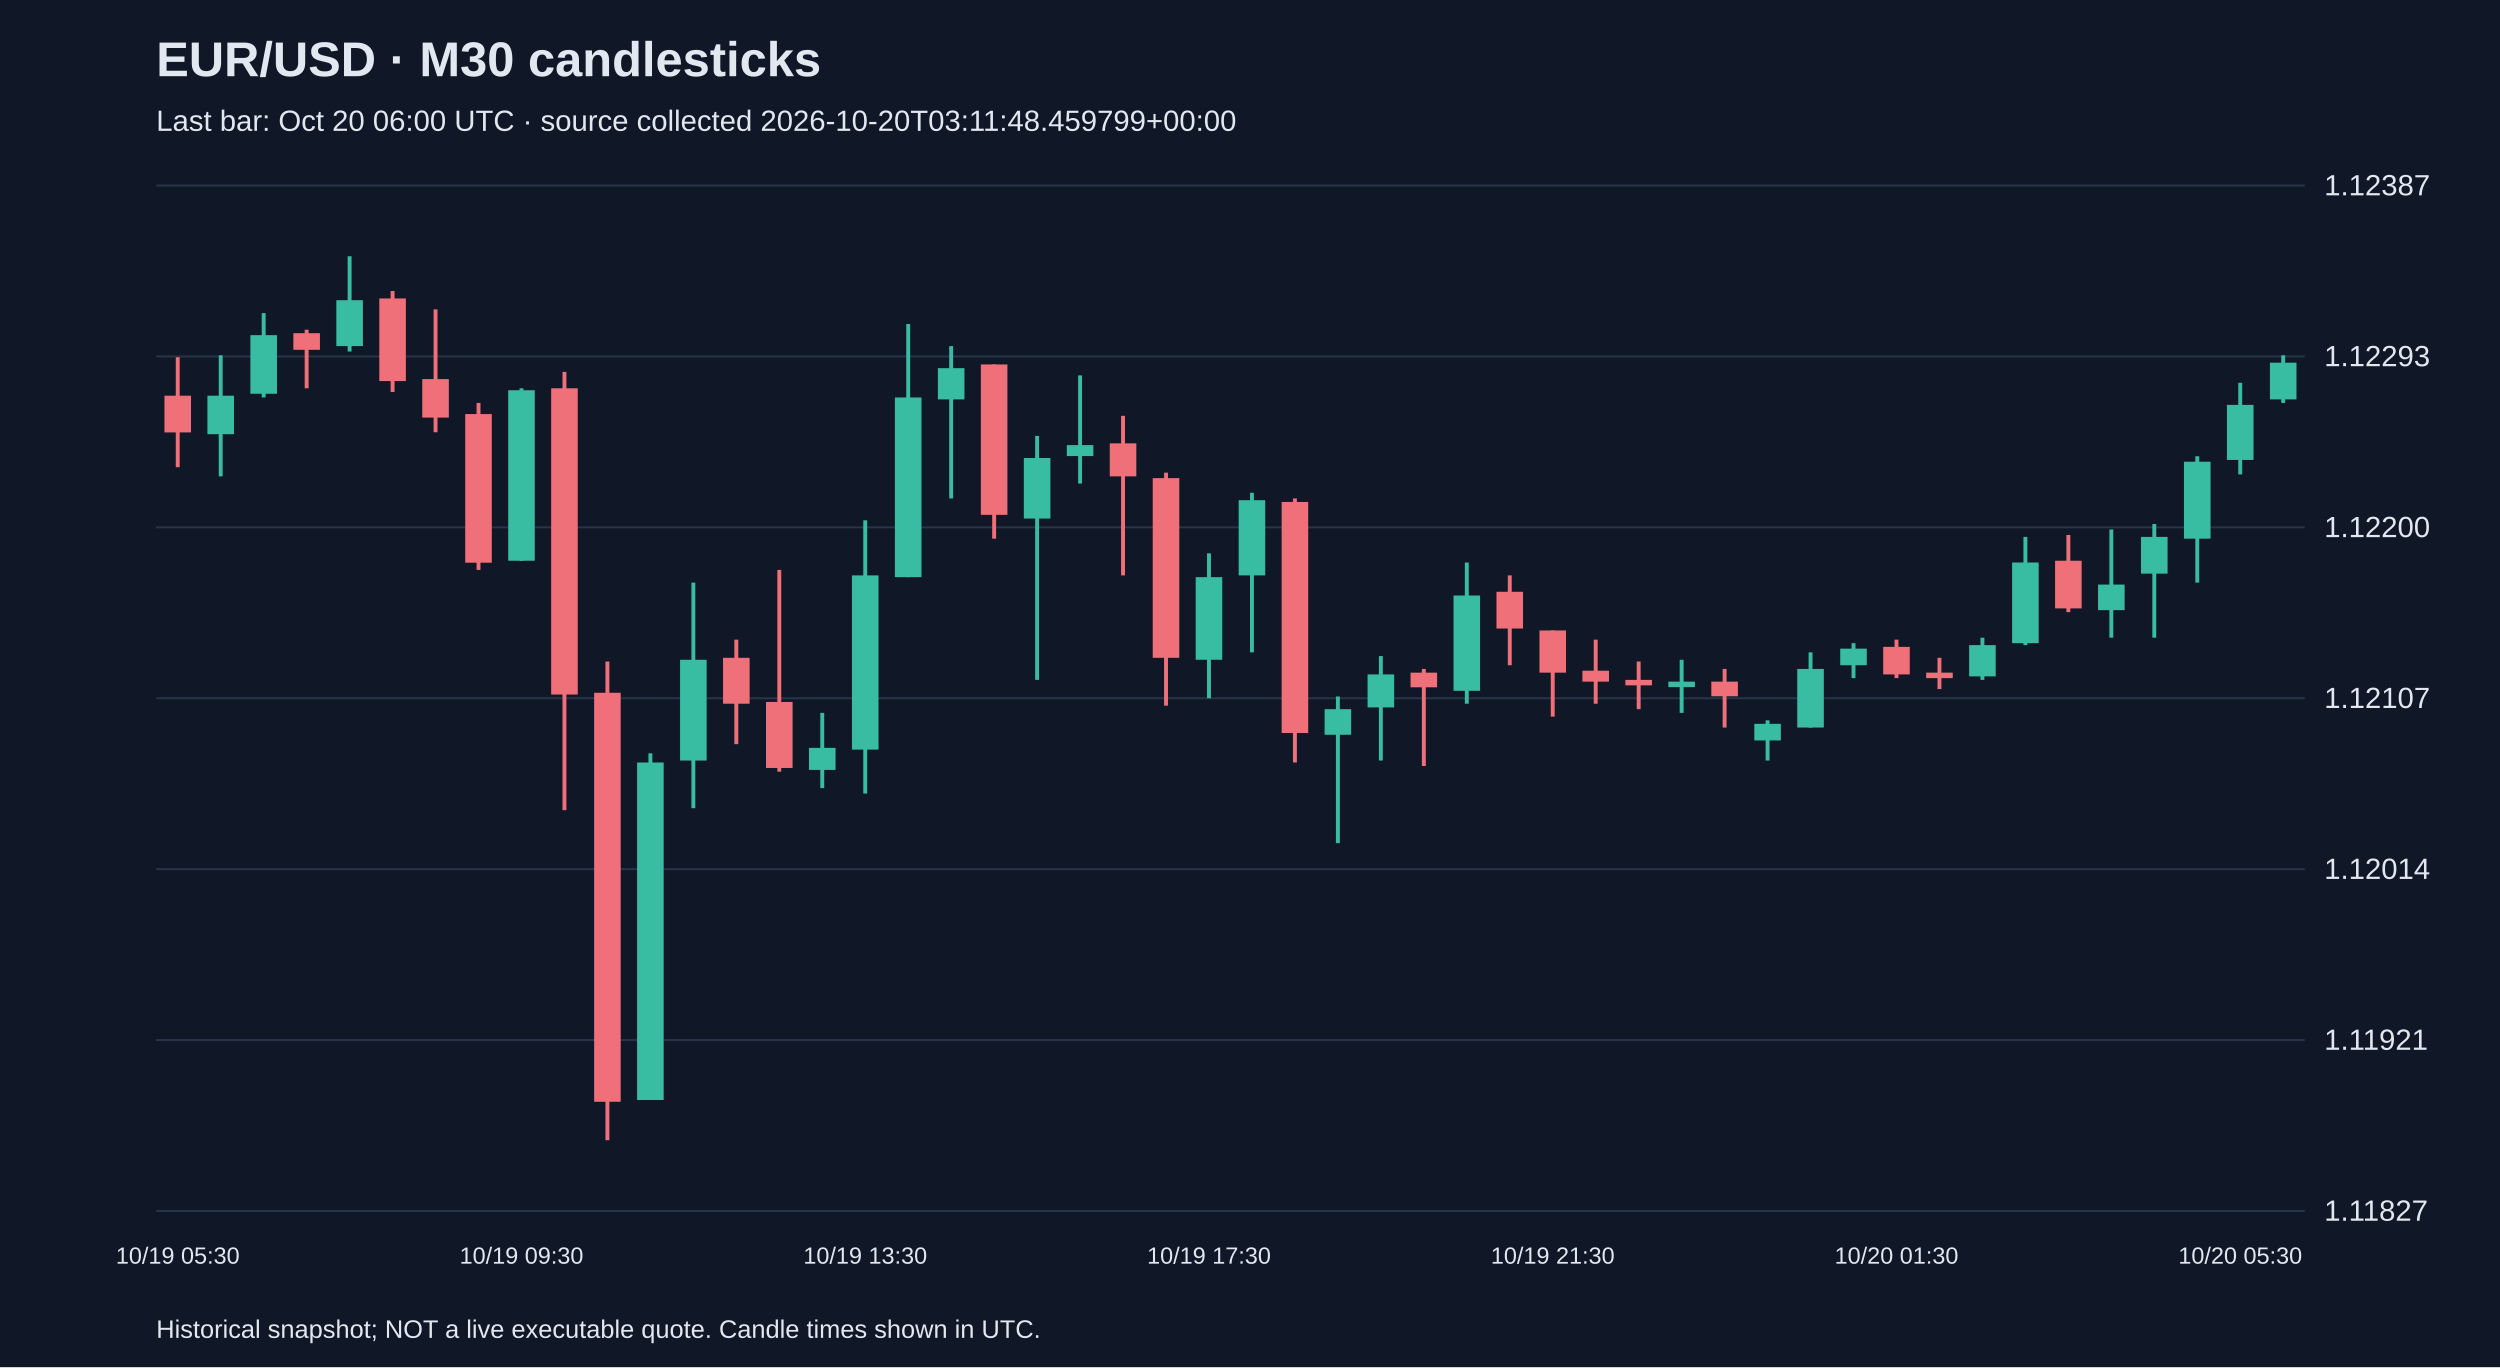
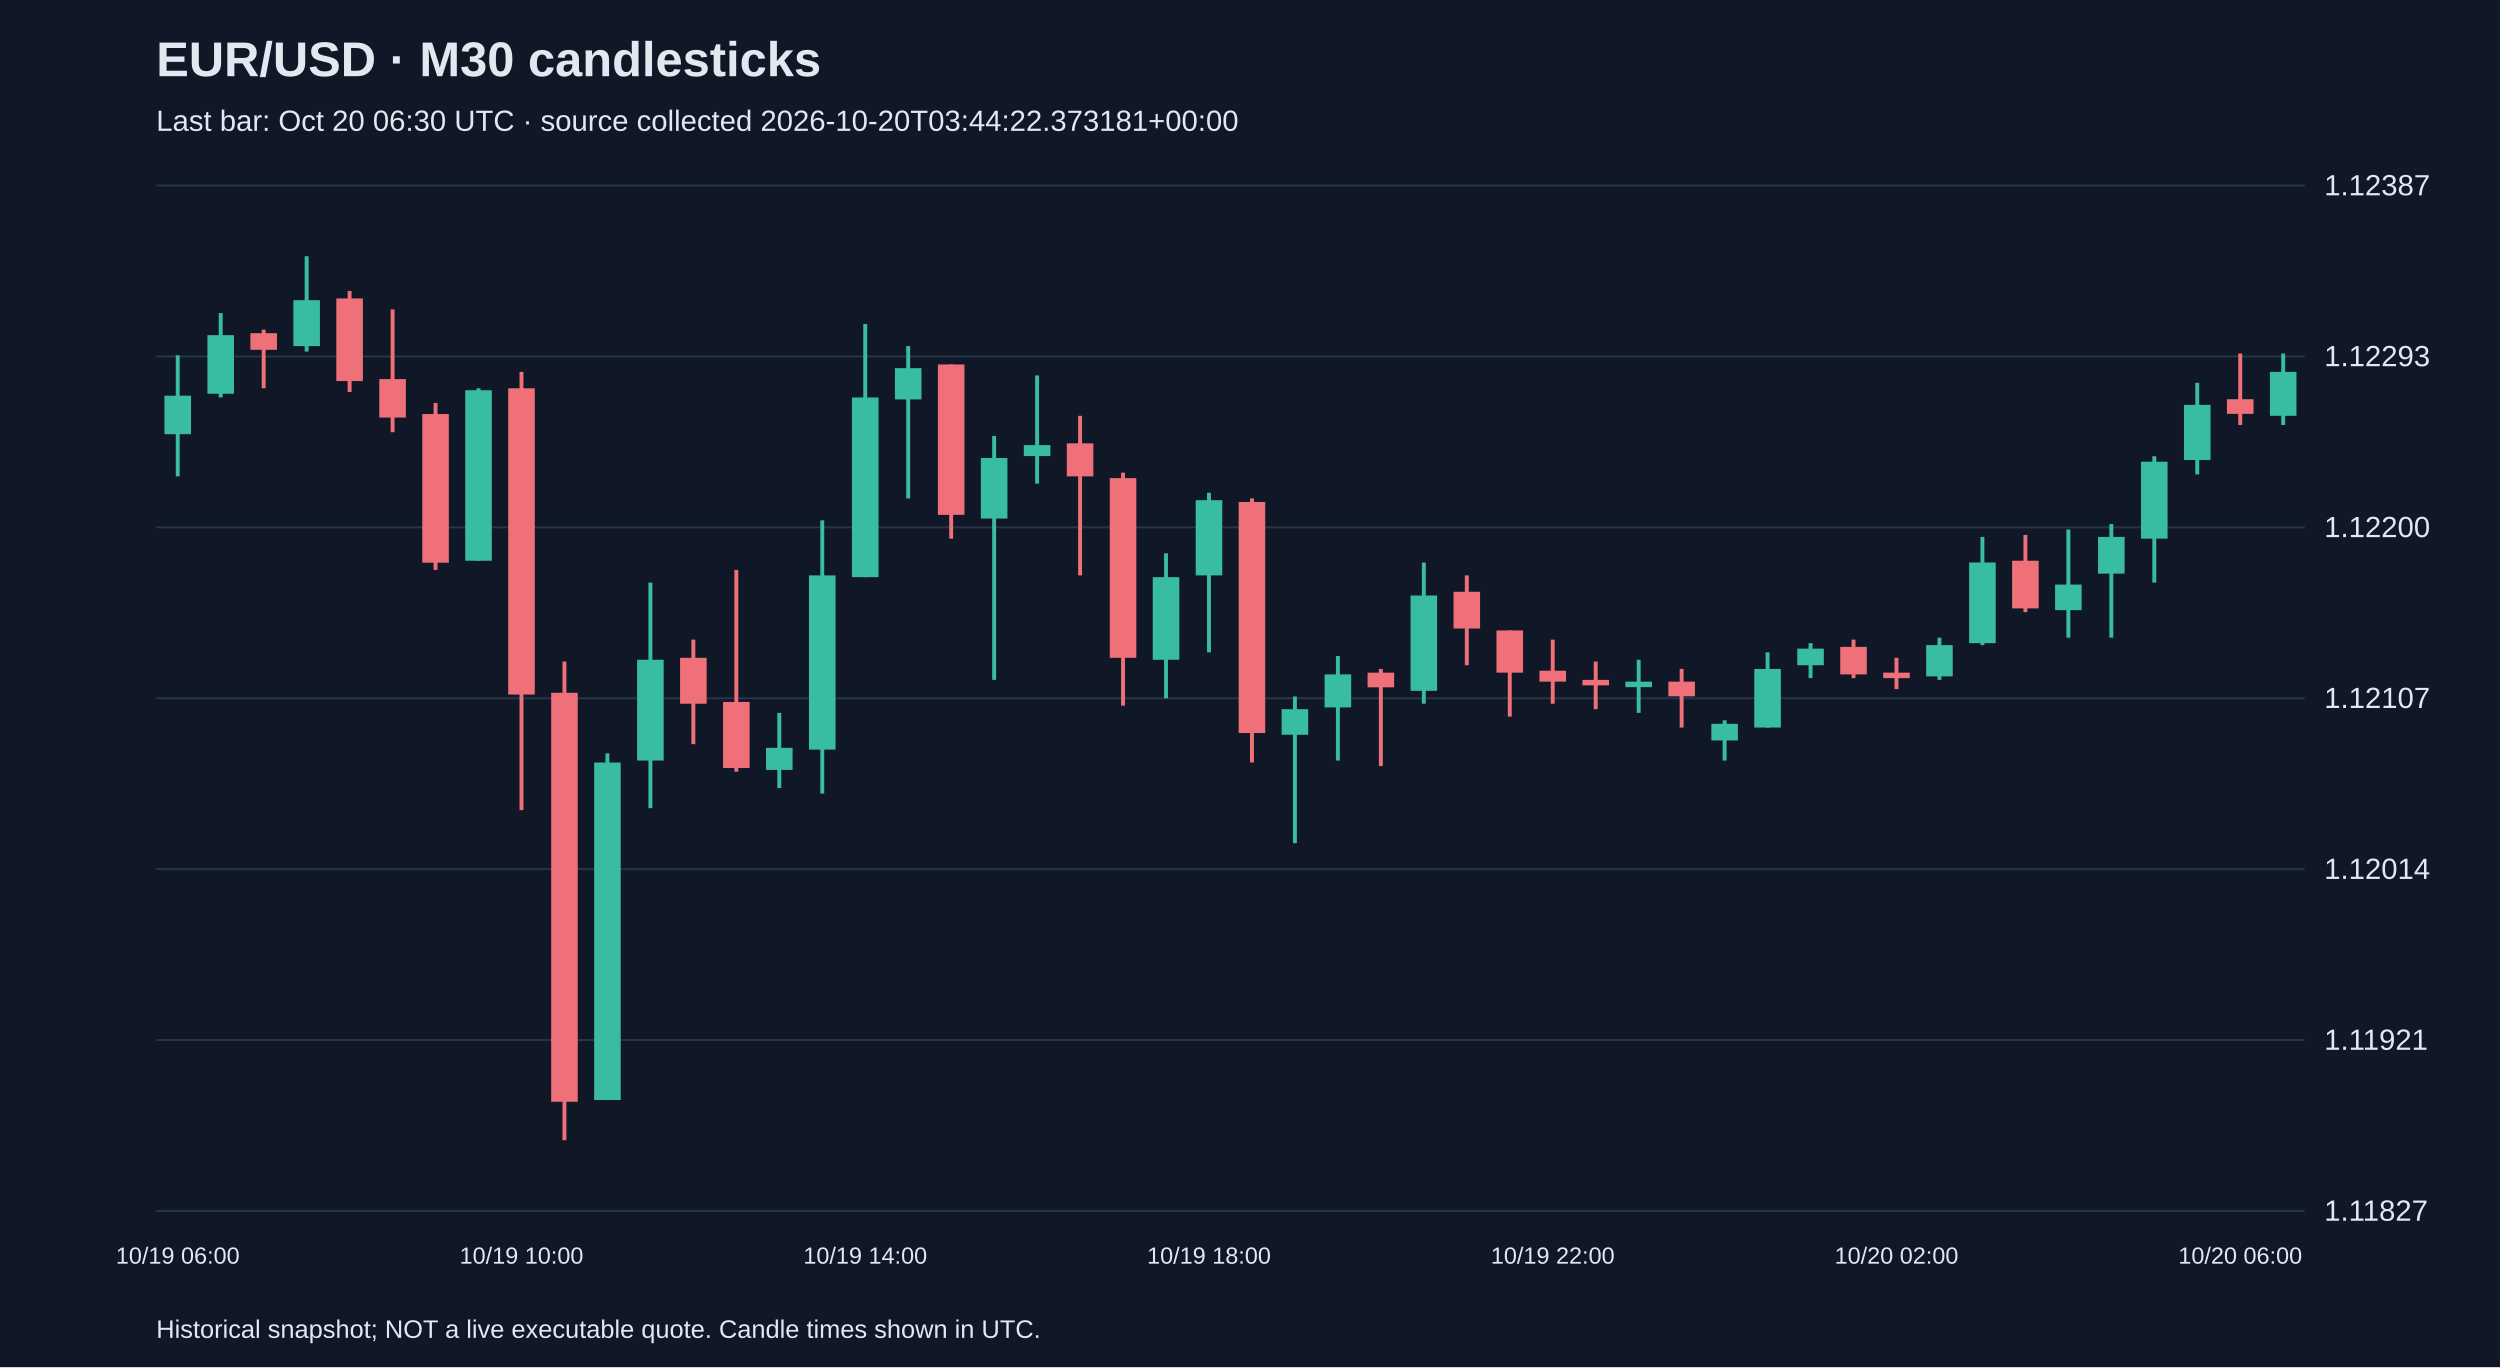
<svg xmlns="http://www.w3.org/2000/svg" viewBox="0 0 1280 700">
  <rect width="100%" height="100%" fill="#101827" />
  <style>text{font-family:Arial,sans-serif;fill:#e2e8f0}</style>
  <text x="80" y="39" font-size="25" font-weight="bold">EUR/USD · M30 candlesticks</text>
-   <text x="80" y="67" font-size="15" fill="#a6b1c5">Last bar: Oct 20 06:00 UTC · source collected 2026-10-20T03:11:48.459799+00:00</text>
+   <text x="80" y="67" font-size="15" fill="#a6b1c5">Last bar: Oct 20 06:30 UTC · source collected 2026-10-20T03:44:22.373181+00:00</text>
  <line x1="80" y1="620.0" x2="1180" y2="620.0" stroke="#283548" />
  <text x="1190" y="625.0" font-size="15">1.11827</text>
  <line x1="80" y1="532.5" x2="1180" y2="532.5" stroke="#283548" />
  <text x="1190" y="537.5" font-size="15">1.11921</text>
  <line x1="80" y1="445.0" x2="1180" y2="445.0" stroke="#283548" />
  <text x="1190" y="450.0" font-size="15">1.12014</text>
  <line x1="80" y1="357.5" x2="1180" y2="357.5" stroke="#283548" />
  <text x="1190" y="362.5" font-size="15">1.12107</text>
  <line x1="80" y1="270.0" x2="1180" y2="270.0" stroke="#283548" />
  <text x="1190" y="275.0" font-size="15">1.12200</text>
  <line x1="80" y1="182.5" x2="1180" y2="182.5" stroke="#283548" />
  <text x="1190" y="187.5" font-size="15">1.12293</text>
  <line x1="80" y1="95.0" x2="1180" y2="95.0" stroke="#283548" />
  <text x="1190" y="100.0" font-size="15">1.12387</text>
-   <line x1="91.0" y1="182.9" x2="91.0" y2="239.2" stroke="#f07079" stroke-width="2" />
-   <rect x="84.2" y="202.6" width="13.6" height="18.8" fill="#f07079" />
-   <text x="91.0" y="647" text-anchor="middle" font-size="12">10/19 05:30</text>
-   <line x1="113.0" y1="181.9" x2="113.0" y2="243.9" stroke="#38bca2" stroke-width="2" />
-   <rect x="106.2" y="202.6" width="13.6" height="19.7" fill="#38bca2" />
-   <line x1="135.0" y1="160.3" x2="135.0" y2="203.5" stroke="#38bca2" stroke-width="2" />
-   <rect x="128.2" y="171.6" width="13.6" height="30.0" fill="#38bca2" />
-   <line x1="157.0" y1="168.8" x2="157.0" y2="198.8" stroke="#f07079" stroke-width="2" />
-   <rect x="150.2" y="170.6" width="13.6" height="8.5" fill="#f07079" />
-   <line x1="179.0" y1="131.2" x2="179.0" y2="180.0" stroke="#38bca2" stroke-width="2" />
-   <rect x="172.2" y="153.7" width="13.6" height="23.5" fill="#38bca2" />
-   <line x1="201.0" y1="149.0" x2="201.0" y2="200.7" stroke="#f07079" stroke-width="2" />
-   <rect x="194.2" y="152.8" width="13.6" height="42.3" fill="#f07079" />
-   <line x1="223.0" y1="158.4" x2="223.0" y2="221.3" stroke="#f07079" stroke-width="2" />
-   <rect x="216.2" y="194.1" width="13.6" height="19.7" fill="#f07079" />
-   <line x1="245.0" y1="206.3" x2="245.0" y2="291.8" stroke="#f07079" stroke-width="2" />
-   <rect x="238.2" y="212.0" width="13.6" height="76.1" fill="#f07079" />
-   <line x1="267.0" y1="198.8" x2="267.0" y2="287.1" stroke="#38bca2" stroke-width="2" />
-   <rect x="260.2" y="199.8" width="13.6" height="87.3" fill="#38bca2" />
-   <text x="267.0" y="647" text-anchor="middle" font-size="12">10/19 09:30</text>
-   <line x1="289.0" y1="190.4" x2="289.0" y2="414.8" stroke="#f07079" stroke-width="2" />
-   <rect x="282.2" y="198.8" width="13.6" height="156.8" fill="#f07079" />
-   <line x1="311.0" y1="338.7" x2="311.0" y2="583.8" stroke="#f07079" stroke-width="2" />
-   <rect x="304.2" y="354.7" width="13.6" height="209.4" fill="#f07079" />
-   <line x1="333.0" y1="385.7" x2="333.0" y2="563.1" stroke="#38bca2" stroke-width="2" />
-   <rect x="326.2" y="390.4" width="13.6" height="172.8" fill="#38bca2" />
-   <line x1="355.0" y1="298.3" x2="355.0" y2="413.8" stroke="#38bca2" stroke-width="2" />
-   <rect x="348.2" y="337.8" width="13.6" height="51.6" fill="#38bca2" />
-   <line x1="377.0" y1="327.5" x2="377.0" y2="381.0" stroke="#f07079" stroke-width="2" />
-   <rect x="370.2" y="336.8" width="13.6" height="23.5" fill="#f07079" />
-   <line x1="399.0" y1="291.8" x2="399.0" y2="395.1" stroke="#f07079" stroke-width="2" />
-   <rect x="392.2" y="359.4" width="13.6" height="33.8" fill="#f07079" />
-   <line x1="421.0" y1="365.0" x2="421.0" y2="403.5" stroke="#38bca2" stroke-width="2" />
-   <rect x="414.2" y="382.9" width="13.6" height="11.3" fill="#38bca2" />
-   <line x1="443.0" y1="266.4" x2="443.0" y2="406.3" stroke="#38bca2" stroke-width="2" />
-   <rect x="436.2" y="294.6" width="13.6" height="89.2" fill="#38bca2" />
-   <text x="443.0" y="647" text-anchor="middle" font-size="12">10/19 13:30</text>
-   <line x1="465.0" y1="165.9" x2="465.0" y2="295.5" stroke="#38bca2" stroke-width="2" />
-   <rect x="458.2" y="203.5" width="13.6" height="92.0" fill="#38bca2" />
-   <line x1="487.0" y1="177.2" x2="487.0" y2="255.2" stroke="#38bca2" stroke-width="2" />
-   <rect x="480.2" y="188.5" width="13.6" height="16.0" fill="#38bca2" />
-   <line x1="509.0" y1="186.6" x2="509.0" y2="275.8" stroke="#f07079" stroke-width="2" />
-   <rect x="502.2" y="186.6" width="13.6" height="77.0" fill="#f07079" />
-   <line x1="531.0" y1="223.2" x2="531.0" y2="348.1" stroke="#38bca2" stroke-width="2" />
-   <rect x="524.2" y="234.5" width="13.6" height="31.0" fill="#38bca2" />
-   <line x1="553.0" y1="192.2" x2="553.0" y2="247.6" stroke="#38bca2" stroke-width="2" />
-   <rect x="546.2" y="227.9" width="13.6" height="5.6" fill="#38bca2" />
-   <line x1="575.0" y1="212.9" x2="575.0" y2="294.6" stroke="#f07079" stroke-width="2" />
-   <rect x="568.2" y="227.0" width="13.6" height="16.9" fill="#f07079" />
-   <line x1="597.0" y1="242.0" x2="597.0" y2="361.3" stroke="#f07079" stroke-width="2" />
-   <rect x="590.2" y="244.8" width="13.6" height="92.0" fill="#f07079" />
-   <line x1="619.0" y1="283.3" x2="619.0" y2="357.5" stroke="#38bca2" stroke-width="2" />
-   <rect x="612.2" y="295.5" width="13.6" height="42.3" fill="#38bca2" />
-   <text x="619.0" y="647" text-anchor="middle" font-size="12">10/19 17:30</text>
-   <line x1="641.0" y1="252.3" x2="641.0" y2="334.0" stroke="#38bca2" stroke-width="2" />
-   <rect x="634.2" y="256.1" width="13.6" height="38.5" fill="#38bca2" />
-   <line x1="663.0" y1="255.2" x2="663.0" y2="390.4" stroke="#f07079" stroke-width="2" />
-   <rect x="656.2" y="257.0" width="13.6" height="118.3" fill="#f07079" />
-   <line x1="685.0" y1="356.6" x2="685.0" y2="431.7" stroke="#38bca2" stroke-width="2" />
-   <rect x="678.2" y="363.1" width="13.6" height="13.1" fill="#38bca2" />
-   <line x1="707.0" y1="335.9" x2="707.0" y2="389.4" stroke="#38bca2" stroke-width="2" />
-   <rect x="700.2" y="345.3" width="13.6" height="16.9" fill="#38bca2" />
-   <line x1="729.0" y1="342.5" x2="729.0" y2="392.2" stroke="#f07079" stroke-width="2" />
-   <rect x="722.2" y="344.4" width="13.6" height="7.5" fill="#f07079" />
-   <line x1="751.0" y1="288.0" x2="751.0" y2="360.3" stroke="#38bca2" stroke-width="2" />
-   <rect x="744.2" y="304.9" width="13.6" height="48.8" fill="#38bca2" />
-   <line x1="773.0" y1="294.6" x2="773.0" y2="340.6" stroke="#f07079" stroke-width="2" />
-   <rect x="766.2" y="303.0" width="13.6" height="18.8" fill="#f07079" />
-   <line x1="795.0" y1="322.8" x2="795.0" y2="366.9" stroke="#f07079" stroke-width="2" />
-   <rect x="788.2" y="322.8" width="13.6" height="21.6" fill="#f07079" />
-   <text x="795.0" y="647" text-anchor="middle" font-size="12">10/19 21:30</text>
-   <line x1="817.0" y1="327.5" x2="817.0" y2="360.3" stroke="#f07079" stroke-width="2" />
-   <rect x="810.2" y="343.4" width="13.6" height="5.6" fill="#f07079" />
-   <line x1="839.0" y1="338.7" x2="839.0" y2="363.1" stroke="#f07079" stroke-width="2" />
-   <rect x="832.2" y="348.1" width="13.6" height="2.8" fill="#f07079" />
-   <line x1="861.0" y1="337.8" x2="861.0" y2="365.0" stroke="#38bca2" stroke-width="2" />
-   <rect x="854.2" y="349.0" width="13.6" height="2.8" fill="#38bca2" />
-   <line x1="883.0" y1="342.5" x2="883.0" y2="372.5" stroke="#f07079" stroke-width="2" />
-   <rect x="876.2" y="349.0" width="13.6" height="7.5" fill="#f07079" />
-   <line x1="905.0" y1="368.8" x2="905.0" y2="389.4" stroke="#38bca2" stroke-width="2" />
-   <rect x="898.2" y="370.6" width="13.6" height="8.5" fill="#38bca2" />
-   <line x1="927.0" y1="334.0" x2="927.0" y2="372.5" stroke="#38bca2" stroke-width="2" />
-   <rect x="920.2" y="342.5" width="13.6" height="30.0" fill="#38bca2" />
-   <line x1="949.0" y1="329.3" x2="949.0" y2="347.2" stroke="#38bca2" stroke-width="2" />
-   <rect x="942.2" y="332.1" width="13.6" height="8.5" fill="#38bca2" />
-   <line x1="971.0" y1="327.5" x2="971.0" y2="347.2" stroke="#f07079" stroke-width="2" />
-   <rect x="964.2" y="331.2" width="13.6" height="14.1" fill="#f07079" />
-   <text x="971.0" y="647" text-anchor="middle" font-size="12">10/20 01:30</text>
-   <line x1="993.0" y1="336.8" x2="993.0" y2="352.8" stroke="#f07079" stroke-width="2" />
-   <rect x="986.2" y="344.4" width="13.6" height="2.8" fill="#f07079" />
-   <line x1="1015.0" y1="326.5" x2="1015.0" y2="348.1" stroke="#38bca2" stroke-width="2" />
-   <rect x="1008.2" y="330.3" width="13.6" height="16.0" fill="#38bca2" />
-   <line x1="1037.0" y1="274.9" x2="1037.0" y2="330.3" stroke="#38bca2" stroke-width="2" />
-   <rect x="1030.2" y="288.0" width="13.6" height="41.3" fill="#38bca2" />
-   <line x1="1059.0" y1="273.9" x2="1059.0" y2="313.4" stroke="#f07079" stroke-width="2" />
-   <rect x="1052.2" y="287.1" width="13.6" height="24.4" fill="#f07079" />
-   <line x1="1081.0" y1="271.1" x2="1081.0" y2="326.5" stroke="#38bca2" stroke-width="2" />
-   <rect x="1074.2" y="299.3" width="13.6" height="13.1" fill="#38bca2" />
-   <line x1="1103.0" y1="268.3" x2="1103.0" y2="326.5" stroke="#38bca2" stroke-width="2" />
-   <rect x="1096.2" y="274.9" width="13.6" height="18.8" fill="#38bca2" />
-   <line x1="1125.0" y1="233.6" x2="1125.0" y2="298.3" stroke="#38bca2" stroke-width="2" />
-   <rect x="1118.2" y="236.4" width="13.6" height="39.4" fill="#38bca2" />
-   <line x1="1147.0" y1="196.0" x2="1147.0" y2="242.9" stroke="#38bca2" stroke-width="2" />
-   <rect x="1140.2" y="207.3" width="13.6" height="28.2" fill="#38bca2" />
-   <text x="1147.0" y="647" text-anchor="middle" font-size="12">10/20 05:30</text>
-   <line x1="1169.0" y1="181.9" x2="1169.0" y2="206.3" stroke="#38bca2" stroke-width="2" />
-   <rect x="1162.2" y="185.7" width="13.6" height="18.8" fill="#38bca2" />
+   <line x1="91.0" y1="181.9" x2="91.0" y2="243.9" stroke="#38bca2" stroke-width="2" />
+   <rect x="84.2" y="202.6" width="13.6" height="19.7" fill="#38bca2" />
+   <text x="91.0" y="647" text-anchor="middle" font-size="12">10/19 06:00</text>
+   <line x1="113.0" y1="160.3" x2="113.0" y2="203.5" stroke="#38bca2" stroke-width="2" />
+   <rect x="106.2" y="171.6" width="13.6" height="30.0" fill="#38bca2" />
+   <line x1="135.0" y1="168.8" x2="135.0" y2="198.8" stroke="#f07079" stroke-width="2" />
+   <rect x="128.2" y="170.6" width="13.6" height="8.5" fill="#f07079" />
+   <line x1="157.0" y1="131.2" x2="157.0" y2="180.0" stroke="#38bca2" stroke-width="2" />
+   <rect x="150.2" y="153.7" width="13.6" height="23.5" fill="#38bca2" />
+   <line x1="179.0" y1="149.0" x2="179.0" y2="200.7" stroke="#f07079" stroke-width="2" />
+   <rect x="172.2" y="152.8" width="13.6" height="42.3" fill="#f07079" />
+   <line x1="201.0" y1="158.4" x2="201.0" y2="221.3" stroke="#f07079" stroke-width="2" />
+   <rect x="194.2" y="194.1" width="13.6" height="19.7" fill="#f07079" />
+   <line x1="223.0" y1="206.3" x2="223.0" y2="291.8" stroke="#f07079" stroke-width="2" />
+   <rect x="216.2" y="212.0" width="13.6" height="76.1" fill="#f07079" />
+   <line x1="245.0" y1="198.8" x2="245.0" y2="287.1" stroke="#38bca2" stroke-width="2" />
+   <rect x="238.2" y="199.8" width="13.6" height="87.3" fill="#38bca2" />
+   <line x1="267.0" y1="190.4" x2="267.0" y2="414.8" stroke="#f07079" stroke-width="2" />
+   <rect x="260.2" y="198.8" width="13.6" height="156.8" fill="#f07079" />
+   <text x="267.0" y="647" text-anchor="middle" font-size="12">10/19 10:00</text>
+   <line x1="289.0" y1="338.7" x2="289.0" y2="583.8" stroke="#f07079" stroke-width="2" />
+   <rect x="282.2" y="354.7" width="13.6" height="209.4" fill="#f07079" />
+   <line x1="311.0" y1="385.7" x2="311.0" y2="563.1" stroke="#38bca2" stroke-width="2" />
+   <rect x="304.2" y="390.4" width="13.6" height="172.8" fill="#38bca2" />
+   <line x1="333.0" y1="298.3" x2="333.0" y2="413.8" stroke="#38bca2" stroke-width="2" />
+   <rect x="326.2" y="337.8" width="13.6" height="51.6" fill="#38bca2" />
+   <line x1="355.0" y1="327.5" x2="355.0" y2="381.0" stroke="#f07079" stroke-width="2" />
+   <rect x="348.2" y="336.8" width="13.6" height="23.5" fill="#f07079" />
+   <line x1="377.0" y1="291.8" x2="377.0" y2="395.1" stroke="#f07079" stroke-width="2" />
+   <rect x="370.2" y="359.4" width="13.6" height="33.8" fill="#f07079" />
+   <line x1="399.0" y1="365.0" x2="399.0" y2="403.5" stroke="#38bca2" stroke-width="2" />
+   <rect x="392.2" y="382.9" width="13.6" height="11.3" fill="#38bca2" />
+   <line x1="421.0" y1="266.4" x2="421.0" y2="406.3" stroke="#38bca2" stroke-width="2" />
+   <rect x="414.2" y="294.6" width="13.6" height="89.2" fill="#38bca2" />
+   <line x1="443.0" y1="165.9" x2="443.0" y2="295.5" stroke="#38bca2" stroke-width="2" />
+   <rect x="436.2" y="203.5" width="13.6" height="92.0" fill="#38bca2" />
+   <text x="443.0" y="647" text-anchor="middle" font-size="12">10/19 14:00</text>
+   <line x1="465.0" y1="177.2" x2="465.0" y2="255.2" stroke="#38bca2" stroke-width="2" />
+   <rect x="458.2" y="188.5" width="13.6" height="16.0" fill="#38bca2" />
+   <line x1="487.0" y1="186.6" x2="487.0" y2="275.8" stroke="#f07079" stroke-width="2" />
+   <rect x="480.2" y="186.6" width="13.6" height="77.0" fill="#f07079" />
+   <line x1="509.0" y1="223.2" x2="509.0" y2="348.1" stroke="#38bca2" stroke-width="2" />
+   <rect x="502.2" y="234.5" width="13.6" height="31.0" fill="#38bca2" />
+   <line x1="531.0" y1="192.2" x2="531.0" y2="247.6" stroke="#38bca2" stroke-width="2" />
+   <rect x="524.2" y="227.9" width="13.6" height="5.6" fill="#38bca2" />
+   <line x1="553.0" y1="212.9" x2="553.0" y2="294.6" stroke="#f07079" stroke-width="2" />
+   <rect x="546.2" y="227.0" width="13.6" height="16.9" fill="#f07079" />
+   <line x1="575.0" y1="242.0" x2="575.0" y2="361.3" stroke="#f07079" stroke-width="2" />
+   <rect x="568.2" y="244.8" width="13.6" height="92.0" fill="#f07079" />
+   <line x1="597.0" y1="283.3" x2="597.0" y2="357.5" stroke="#38bca2" stroke-width="2" />
+   <rect x="590.2" y="295.5" width="13.6" height="42.3" fill="#38bca2" />
+   <line x1="619.0" y1="252.3" x2="619.0" y2="334.0" stroke="#38bca2" stroke-width="2" />
+   <rect x="612.2" y="256.1" width="13.6" height="38.5" fill="#38bca2" />
+   <text x="619.0" y="647" text-anchor="middle" font-size="12">10/19 18:00</text>
+   <line x1="641.0" y1="255.2" x2="641.0" y2="390.4" stroke="#f07079" stroke-width="2" />
+   <rect x="634.2" y="257.0" width="13.6" height="118.3" fill="#f07079" />
+   <line x1="663.0" y1="356.6" x2="663.0" y2="431.7" stroke="#38bca2" stroke-width="2" />
+   <rect x="656.2" y="363.1" width="13.6" height="13.1" fill="#38bca2" />
+   <line x1="685.0" y1="335.9" x2="685.0" y2="389.4" stroke="#38bca2" stroke-width="2" />
+   <rect x="678.2" y="345.3" width="13.6" height="16.9" fill="#38bca2" />
+   <line x1="707.0" y1="342.5" x2="707.0" y2="392.2" stroke="#f07079" stroke-width="2" />
+   <rect x="700.2" y="344.4" width="13.6" height="7.5" fill="#f07079" />
+   <line x1="729.0" y1="288.0" x2="729.0" y2="360.3" stroke="#38bca2" stroke-width="2" />
+   <rect x="722.2" y="304.9" width="13.6" height="48.8" fill="#38bca2" />
+   <line x1="751.0" y1="294.6" x2="751.0" y2="340.6" stroke="#f07079" stroke-width="2" />
+   <rect x="744.2" y="303.0" width="13.6" height="18.8" fill="#f07079" />
+   <line x1="773.0" y1="322.8" x2="773.0" y2="366.9" stroke="#f07079" stroke-width="2" />
+   <rect x="766.2" y="322.8" width="13.6" height="21.6" fill="#f07079" />
+   <line x1="795.0" y1="327.5" x2="795.0" y2="360.3" stroke="#f07079" stroke-width="2" />
+   <rect x="788.2" y="343.4" width="13.6" height="5.6" fill="#f07079" />
+   <text x="795.0" y="647" text-anchor="middle" font-size="12">10/19 22:00</text>
+   <line x1="817.0" y1="338.7" x2="817.0" y2="363.1" stroke="#f07079" stroke-width="2" />
+   <rect x="810.2" y="348.1" width="13.6" height="2.8" fill="#f07079" />
+   <line x1="839.0" y1="337.8" x2="839.0" y2="365.0" stroke="#38bca2" stroke-width="2" />
+   <rect x="832.2" y="349.0" width="13.6" height="2.8" fill="#38bca2" />
+   <line x1="861.0" y1="342.5" x2="861.0" y2="372.5" stroke="#f07079" stroke-width="2" />
+   <rect x="854.2" y="349.0" width="13.6" height="7.5" fill="#f07079" />
+   <line x1="883.0" y1="368.8" x2="883.0" y2="389.4" stroke="#38bca2" stroke-width="2" />
+   <rect x="876.2" y="370.6" width="13.6" height="8.5" fill="#38bca2" />
+   <line x1="905.0" y1="334.0" x2="905.0" y2="372.5" stroke="#38bca2" stroke-width="2" />
+   <rect x="898.2" y="342.5" width="13.6" height="30.0" fill="#38bca2" />
+   <line x1="927.0" y1="329.3" x2="927.0" y2="347.2" stroke="#38bca2" stroke-width="2" />
+   <rect x="920.2" y="332.1" width="13.6" height="8.5" fill="#38bca2" />
+   <line x1="949.0" y1="327.5" x2="949.0" y2="347.2" stroke="#f07079" stroke-width="2" />
+   <rect x="942.2" y="331.2" width="13.6" height="14.1" fill="#f07079" />
+   <line x1="971.0" y1="336.8" x2="971.0" y2="352.8" stroke="#f07079" stroke-width="2" />
+   <rect x="964.2" y="344.4" width="13.6" height="2.8" fill="#f07079" />
+   <text x="971.0" y="647" text-anchor="middle" font-size="12">10/20 02:00</text>
+   <line x1="993.0" y1="326.5" x2="993.0" y2="348.1" stroke="#38bca2" stroke-width="2" />
+   <rect x="986.2" y="330.3" width="13.6" height="16.0" fill="#38bca2" />
+   <line x1="1015.0" y1="274.9" x2="1015.0" y2="330.3" stroke="#38bca2" stroke-width="2" />
+   <rect x="1008.2" y="288.0" width="13.6" height="41.3" fill="#38bca2" />
+   <line x1="1037.0" y1="273.9" x2="1037.0" y2="313.4" stroke="#f07079" stroke-width="2" />
+   <rect x="1030.2" y="287.1" width="13.6" height="24.4" fill="#f07079" />
+   <line x1="1059.0" y1="271.1" x2="1059.0" y2="326.5" stroke="#38bca2" stroke-width="2" />
+   <rect x="1052.2" y="299.3" width="13.6" height="13.1" fill="#38bca2" />
+   <line x1="1081.0" y1="268.3" x2="1081.0" y2="326.5" stroke="#38bca2" stroke-width="2" />
+   <rect x="1074.2" y="274.9" width="13.6" height="18.8" fill="#38bca2" />
+   <line x1="1103.0" y1="233.6" x2="1103.0" y2="298.3" stroke="#38bca2" stroke-width="2" />
+   <rect x="1096.2" y="236.4" width="13.6" height="39.4" fill="#38bca2" />
+   <line x1="1125.0" y1="196.0" x2="1125.0" y2="242.9" stroke="#38bca2" stroke-width="2" />
+   <rect x="1118.2" y="207.3" width="13.6" height="28.2" fill="#38bca2" />
+   <line x1="1147.0" y1="181.0" x2="1147.0" y2="217.6" stroke="#f07079" stroke-width="2" />
+   <rect x="1140.2" y="204.4" width="13.6" height="7.5" fill="#f07079" />
+   <text x="1147.0" y="647" text-anchor="middle" font-size="12">10/20 06:00</text>
+   <line x1="1169.0" y1="181.0" x2="1169.0" y2="217.6" stroke="#38bca2" stroke-width="2" />
+   <rect x="1162.2" y="190.4" width="13.6" height="22.5" fill="#38bca2" />
  <text x="80" y="685" font-size="13">Historical snapshot; NOT a live executable quote. Candle times shown in UTC.</text>
</svg>
